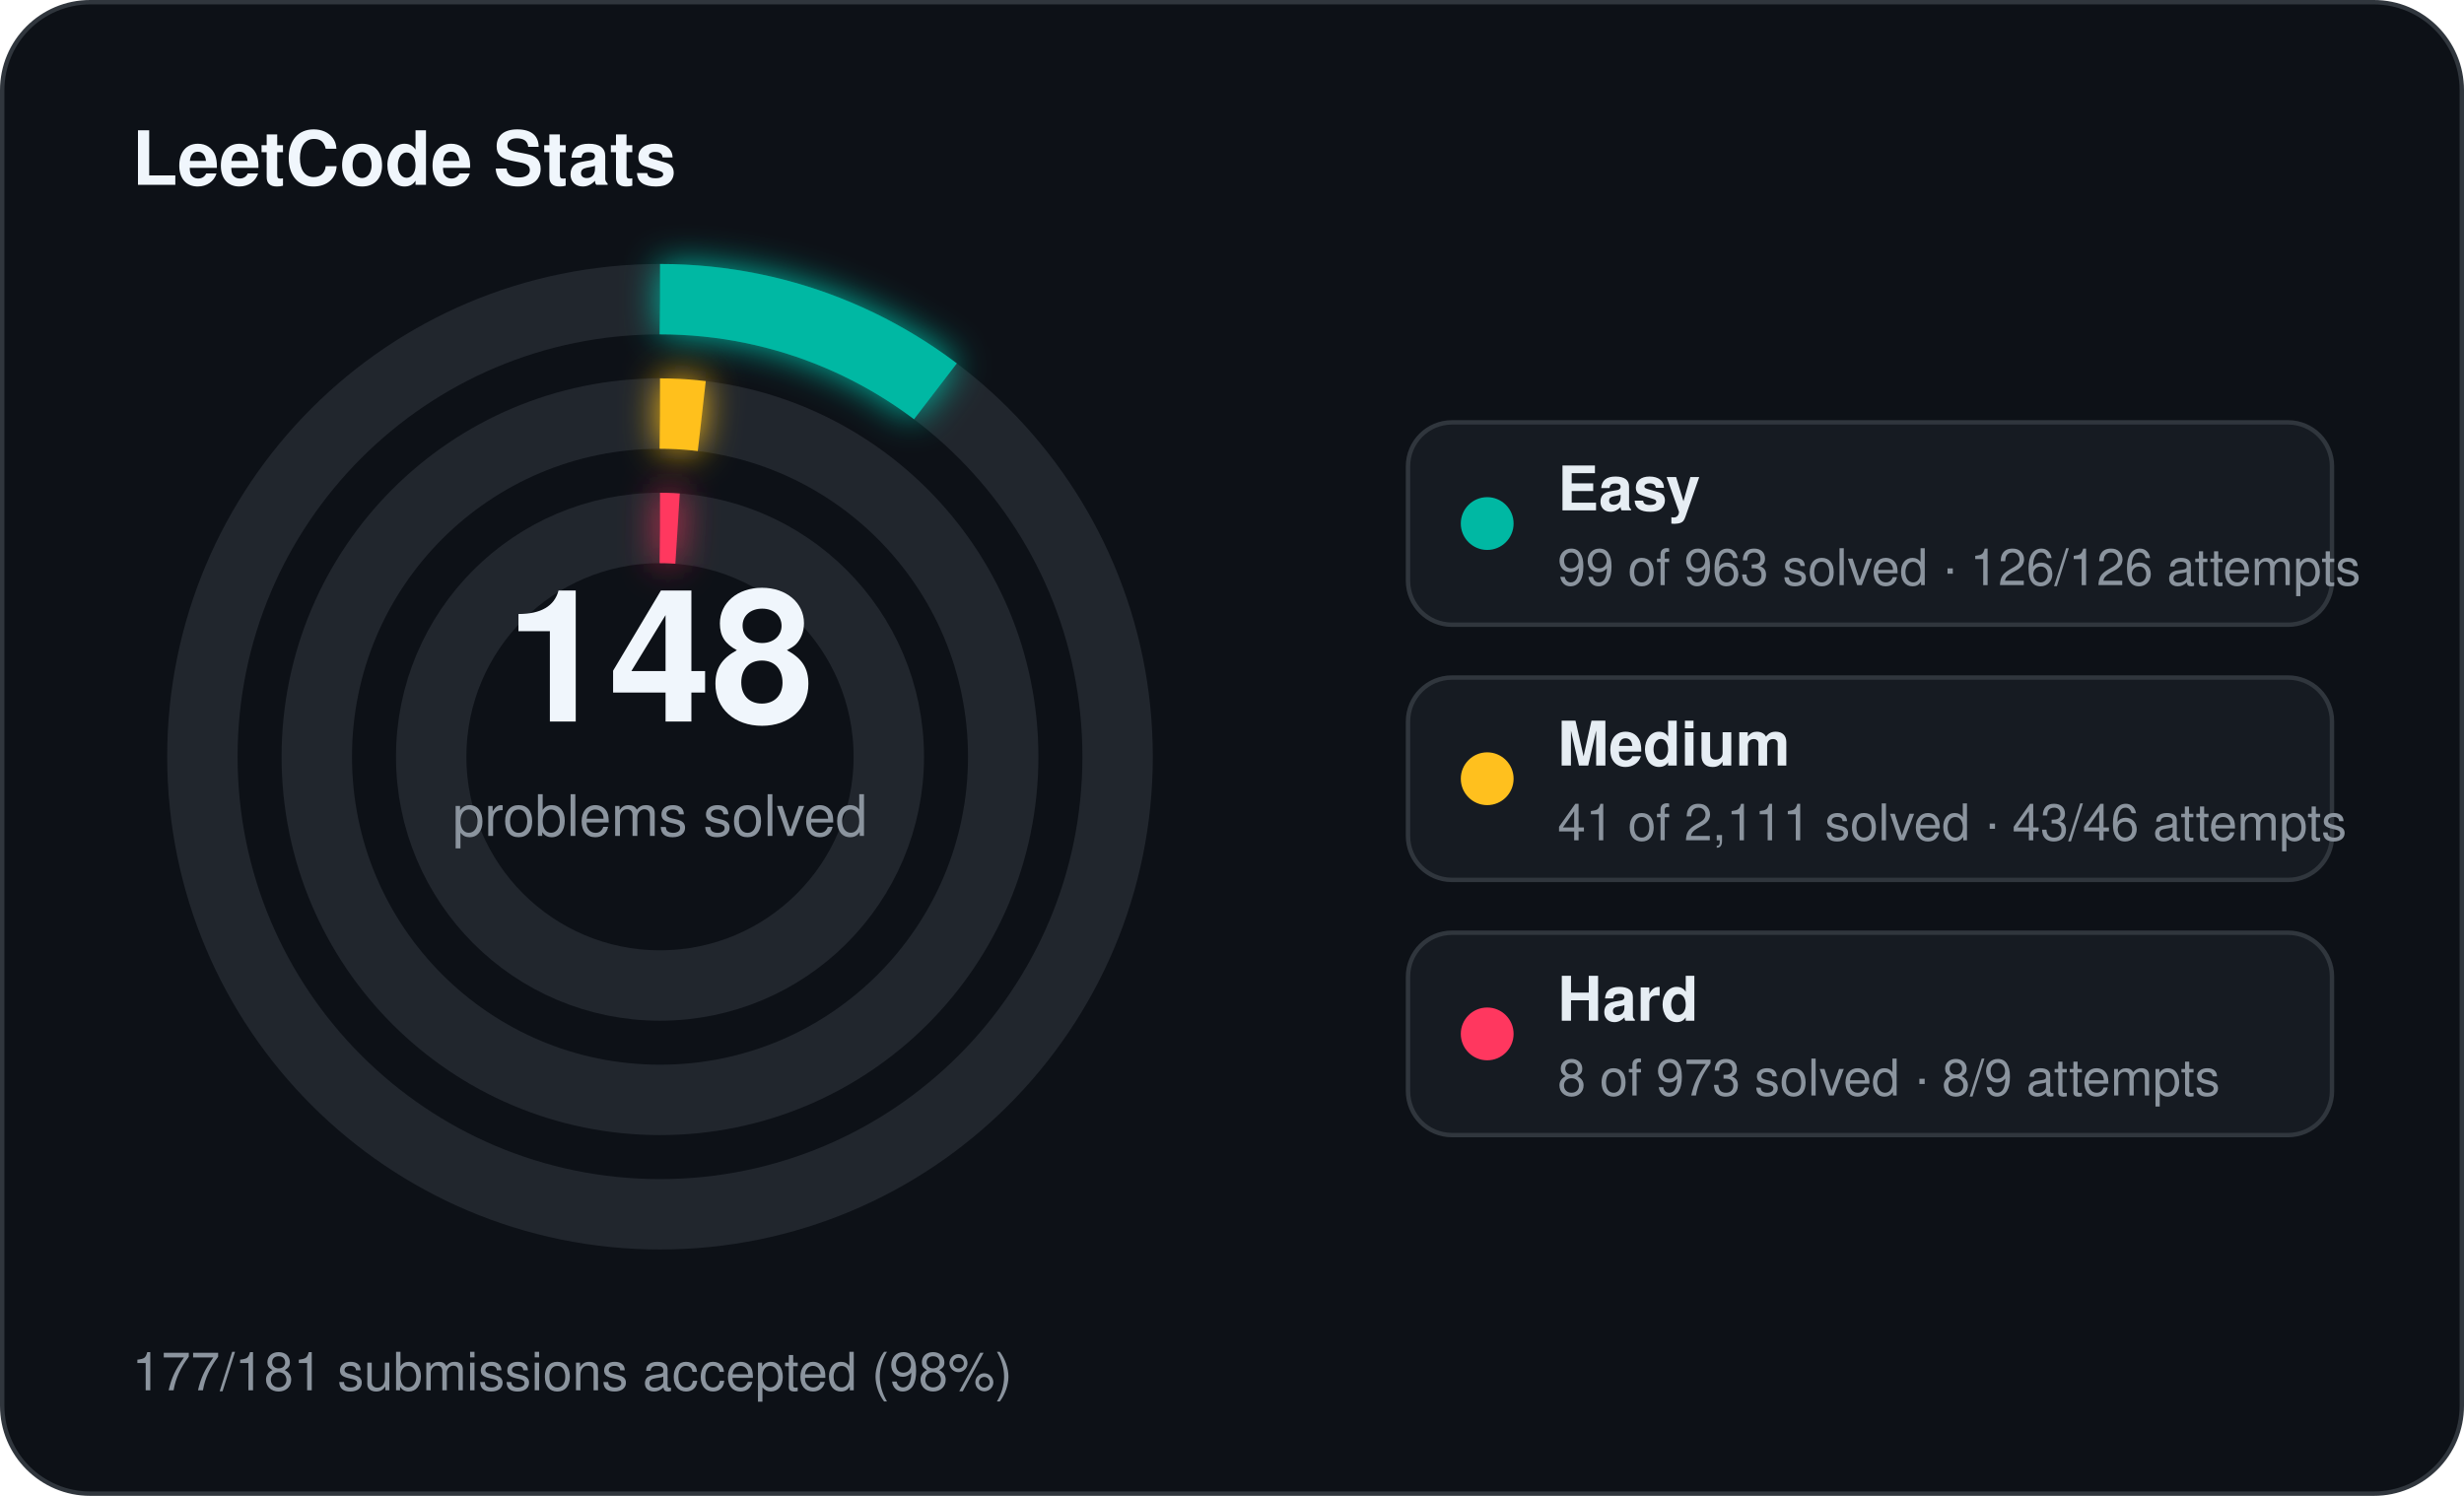
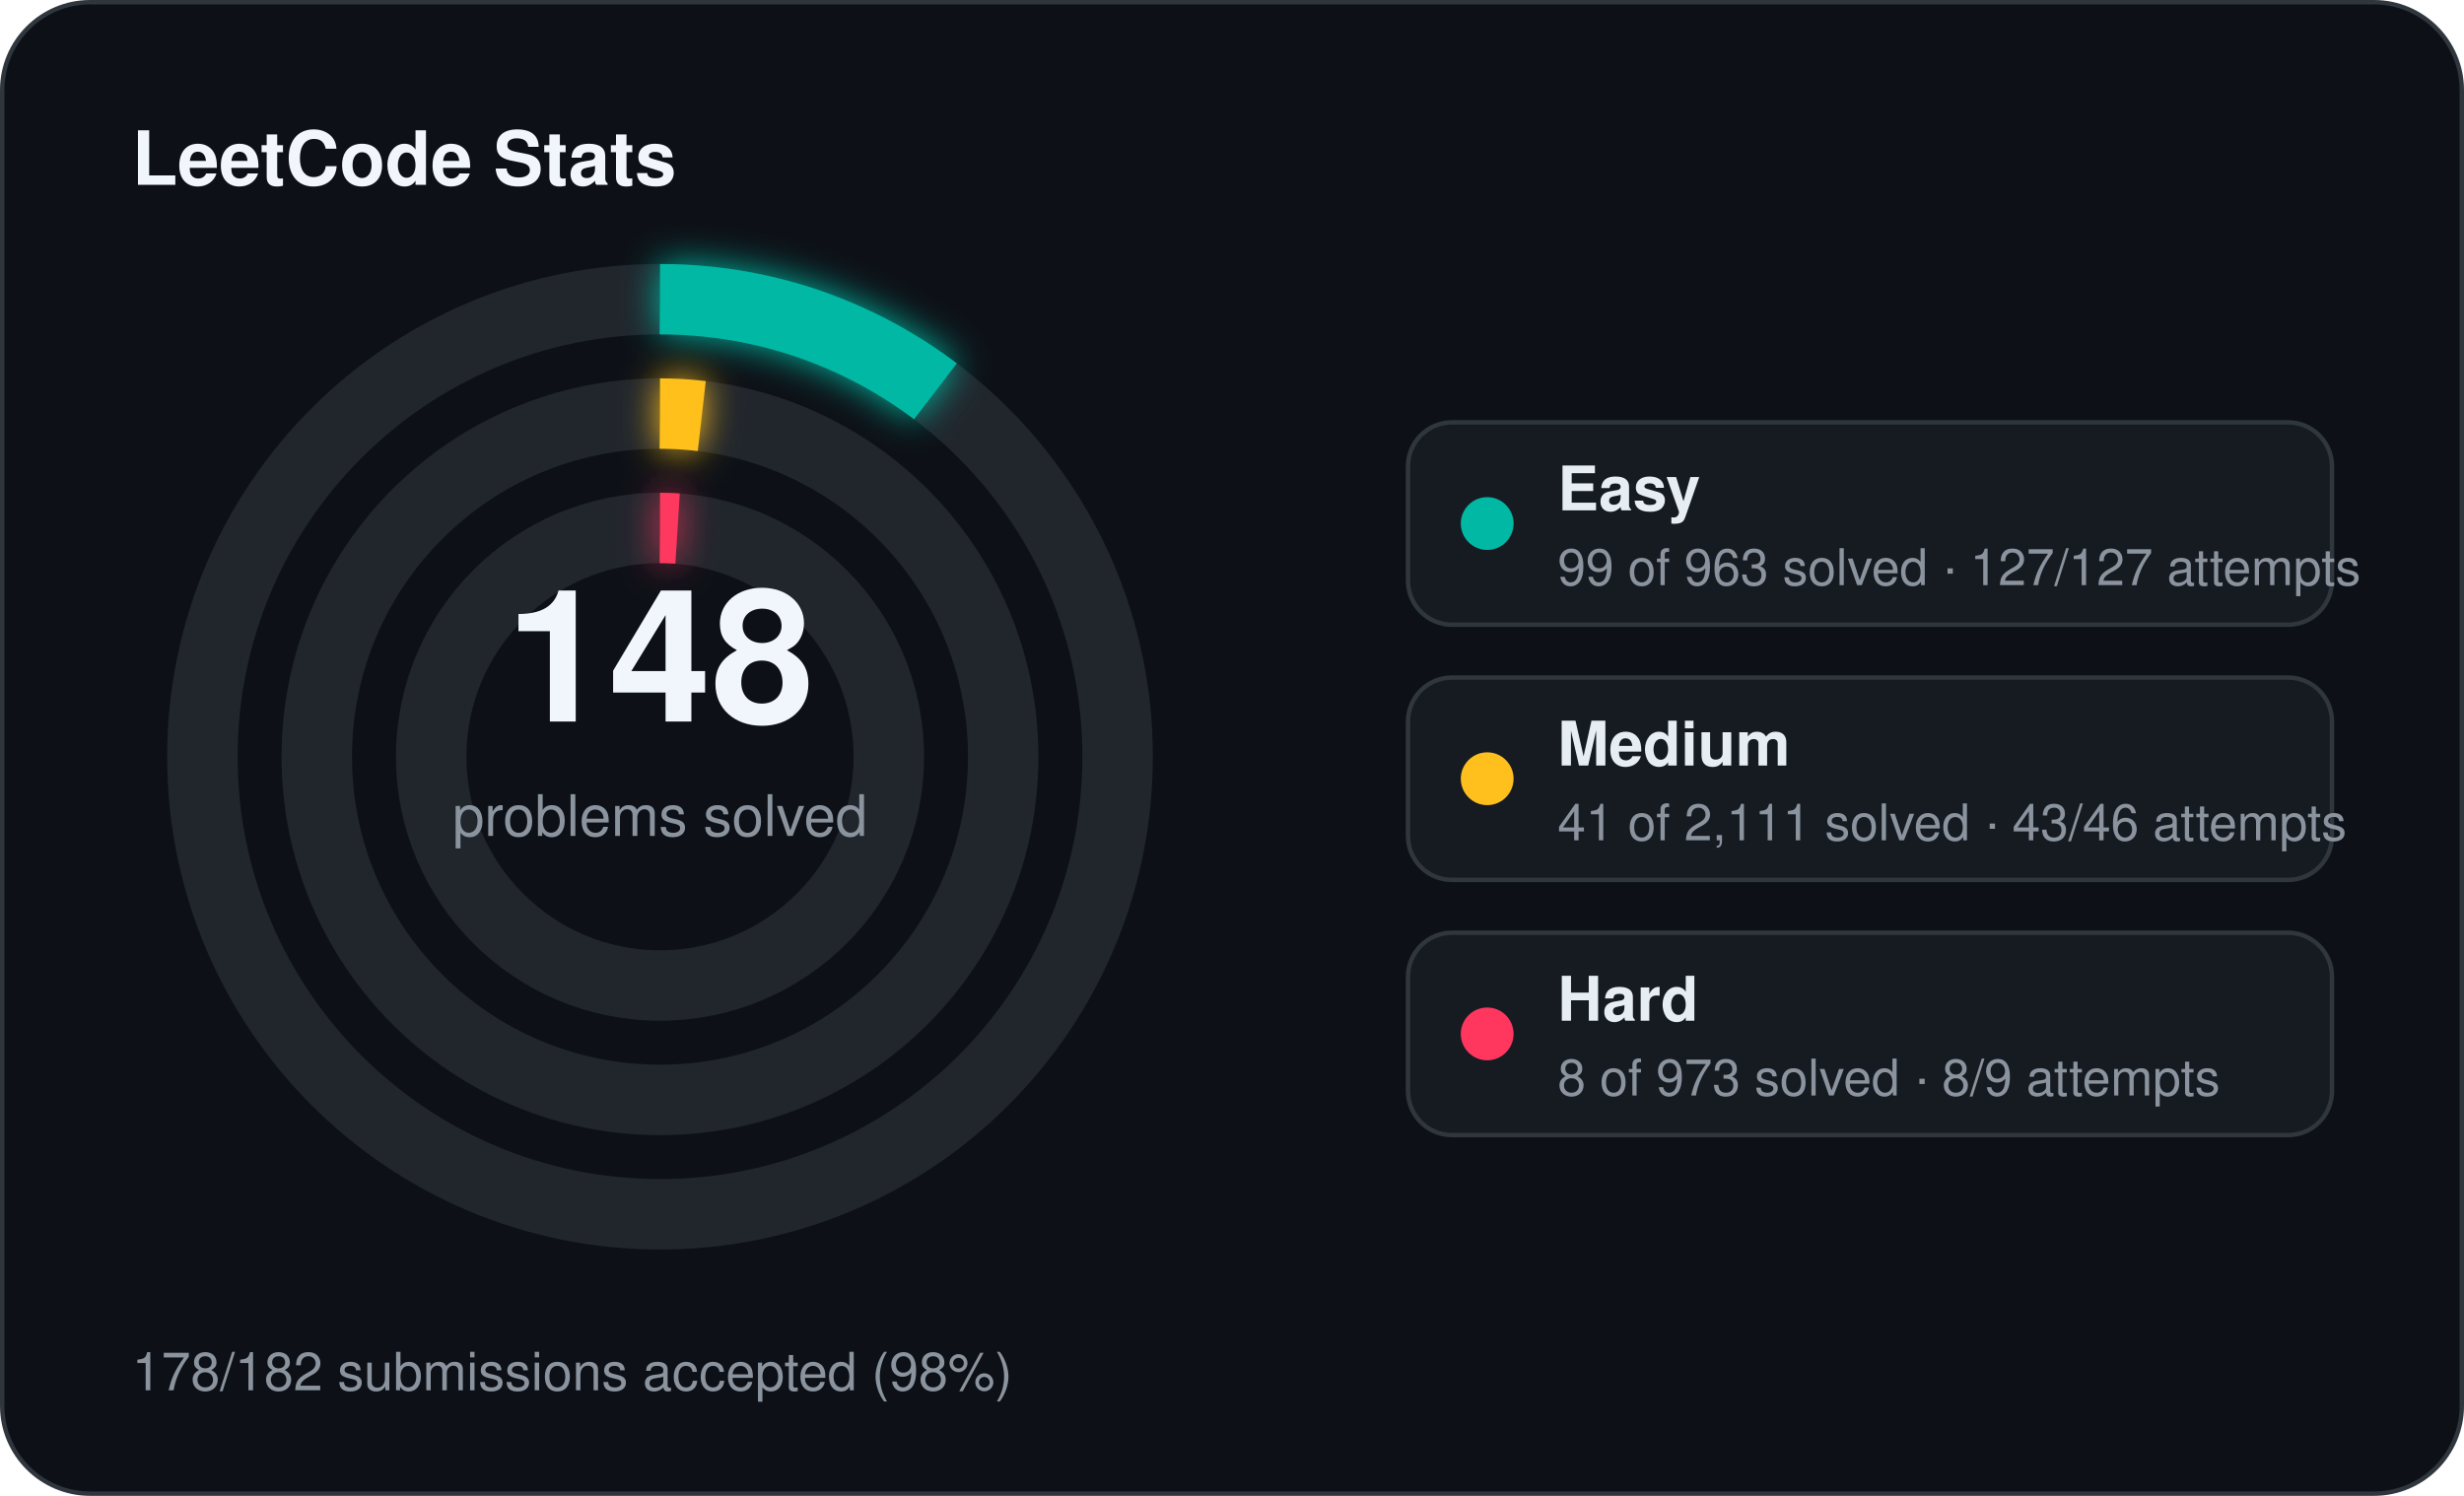
<svg xmlns="http://www.w3.org/2000/svg" width="560" height="340" viewBox="0 0 560 340">
  <defs>
    <filter id="stats-glow" x="-60%" y="-60%" width="220%" height="220%">
      <feGaussianBlur stdDeviation="4" result="blur" />
      <feMerge>
        <feMergeNode in="blur" />
        <feMergeNode in="SourceGraphic" />
      </feMerge>
    </filter>
  </defs>
  <rect x="0.5" y="0.5" width="559" height="339" rx="20" fill="#0d1117" stroke="#30363d" stroke-width="1" />
  <text x="30" y="42" fill="#f0f6fc" font-family="Segoe UI, Helvetica, Arial, sans-serif" font-size="17" font-weight="700">LeetCode Stats</text>
  <circle cx="150" cy="172" r="104" fill="none" stroke="#21262d" stroke-width="16" />
  <circle cx="150" cy="172" r="104" fill="none" stroke="#00b8a3" stroke-width="16" stroke-linecap="butt" stroke-dasharray="67.18 653.45" transform="rotate(-90 150 172)" filter="url(#stats-glow)" />
  <circle cx="150" cy="172" r="78" fill="none" stroke="#21262d" stroke-width="16" />
  <circle cx="150" cy="172" r="78" fill="none" stroke="#ffc01e" stroke-width="16" stroke-linecap="butt" stroke-dasharray="9.52 490.09" transform="rotate(-90 150 172)" filter="url(#stats-glow)" />
  <circle cx="150" cy="172" r="52" fill="none" stroke="#21262d" stroke-width="16" />
  <circle cx="150" cy="172" r="52" fill="none" stroke="#ff375f" stroke-width="16" stroke-linecap="butt" stroke-dasharray="4.00 326.73" transform="rotate(-90 150 172)" filter="url(#stats-glow)" />
  <text x="150" y="164" text-anchor="middle" fill="#f0f6fc" font-family="Segoe UI, Helvetica, Arial, sans-serif" font-size="42" font-weight="700">148</text>
  <text x="150" y="190" text-anchor="middle" fill="#8b949e" font-family="Segoe UI, Helvetica, Arial, sans-serif" font-size="13">problems solved</text>
  <rect x="320" y="96" width="210" height="46" rx="10" fill="#161b22" stroke="#30363d" stroke-width="1" />
  <circle cx="338" cy="119" r="6" fill="#00b8a3" />
  <text x="354" y="116" fill="#e6edf3" font-family="Segoe UI, Helvetica, Arial, sans-serif" font-size="14" font-weight="600">Easy</text>
-   <text x="354" y="133" fill="#8b949e" font-family="Segoe UI, Helvetica, Arial, sans-serif" font-size="11.5">99 of 963 solved · 126/126 attempts</text>
+   <text x="354" y="133" fill="#8b949e" font-family="Segoe UI, Helvetica, Arial, sans-serif" font-size="11.5">99 of 963 solved · 127/127 attempts</text>
  <rect x="320" y="154" width="210" height="46" rx="10" fill="#161b22" stroke="#30363d" stroke-width="1" />
  <circle cx="338" cy="177" r="6" fill="#ffc01e" />
  <text x="354" y="174" fill="#e6edf3" font-family="Segoe UI, Helvetica, Arial, sans-serif" font-size="14" font-weight="600">Medium</text>
  <text x="354" y="191" fill="#8b949e" font-family="Segoe UI, Helvetica, Arial, sans-serif" font-size="11.5">41 of 2,111 solved · 43/46 attempts</text>
  <rect x="320" y="212" width="210" height="46" rx="10" fill="#161b22" stroke="#30363d" stroke-width="1" />
  <circle cx="338" cy="235" r="6" fill="#ff375f" />
  <text x="354" y="232" fill="#e6edf3" font-family="Segoe UI, Helvetica, Arial, sans-serif" font-size="14" font-weight="600">Hard</text>
  <text x="354" y="249" fill="#8b949e" font-family="Segoe UI, Helvetica, Arial, sans-serif" font-size="11.5">8 of 973 solved · 8/9 attempts</text>
-   <text x="30" y="316" fill="#8b949e" font-family="Segoe UI, Helvetica, Arial, sans-serif" font-size="12">177/181 submissions accepted (98%)</text>
+   <text x="30" y="316" fill="#8b949e" font-family="Segoe UI, Helvetica, Arial, sans-serif" font-size="12">178/182 submissions accepted (98%)</text>
</svg>
